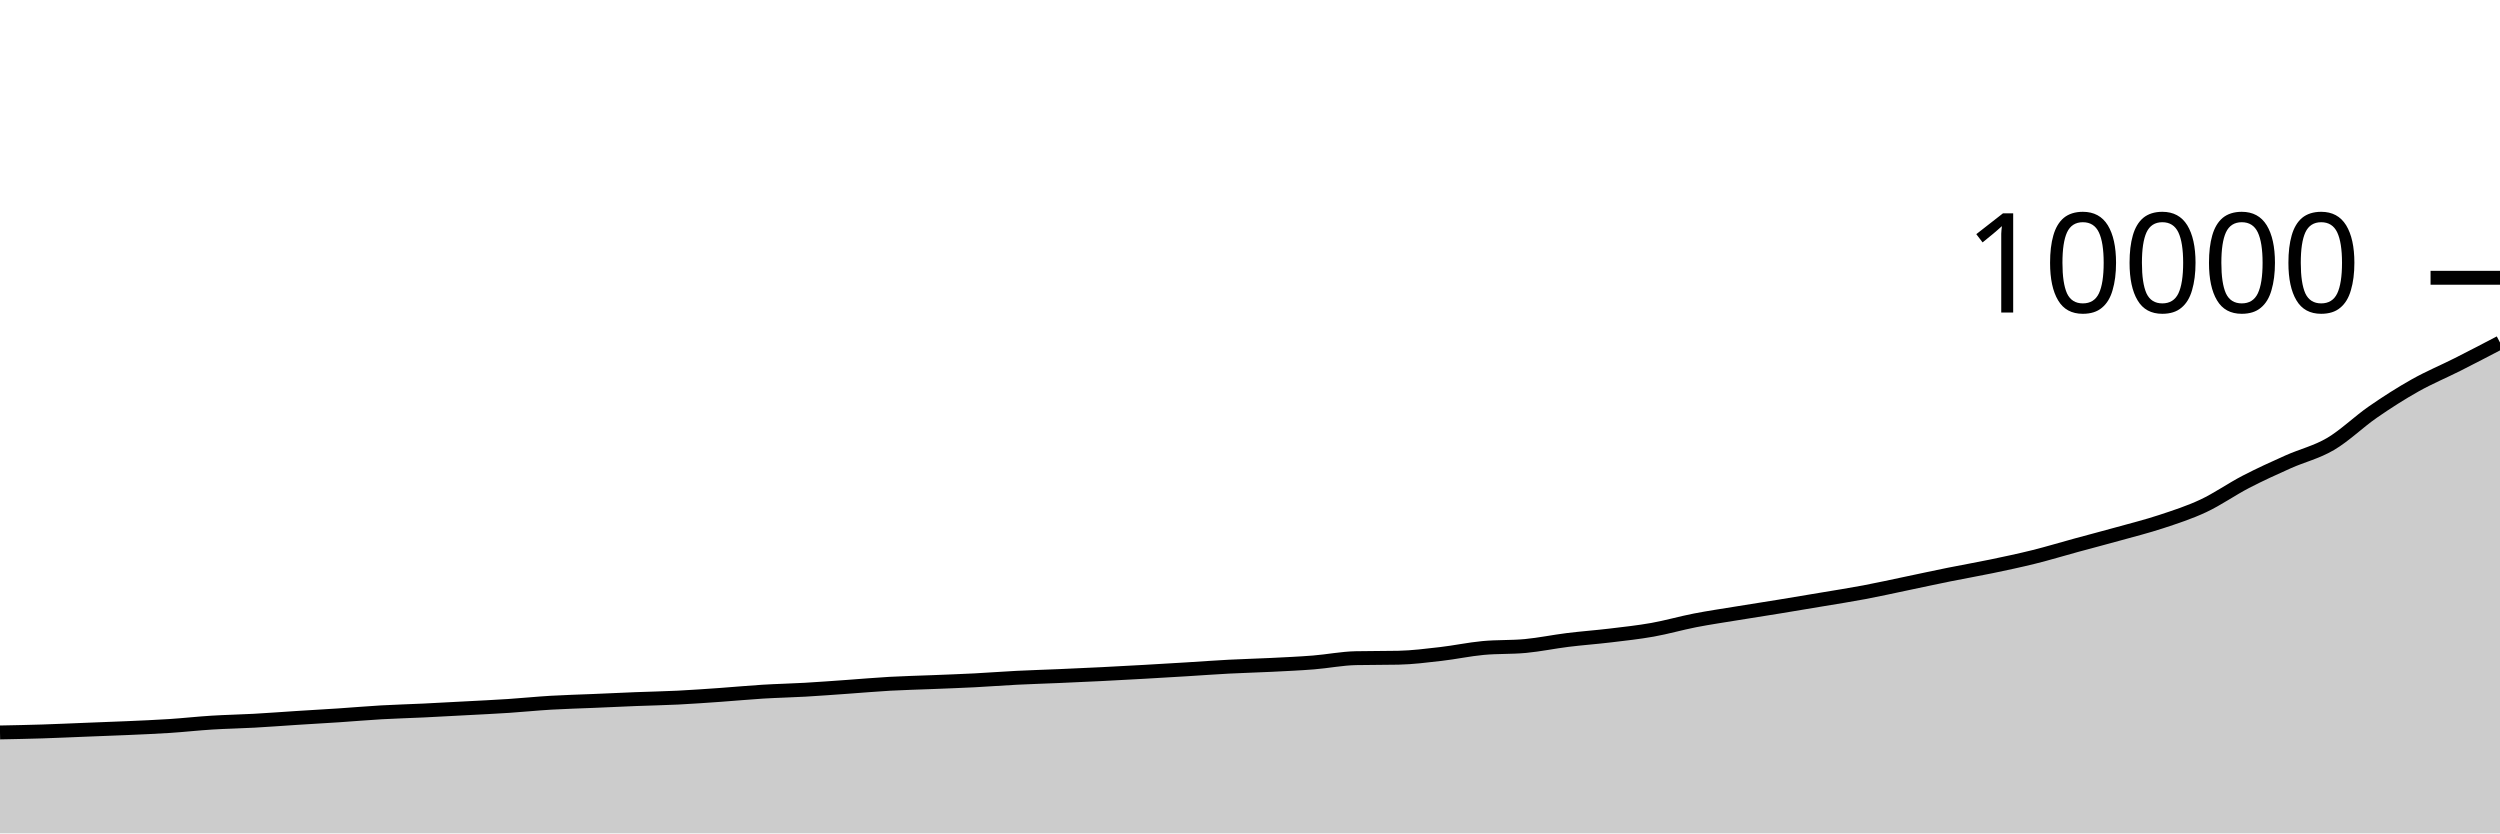
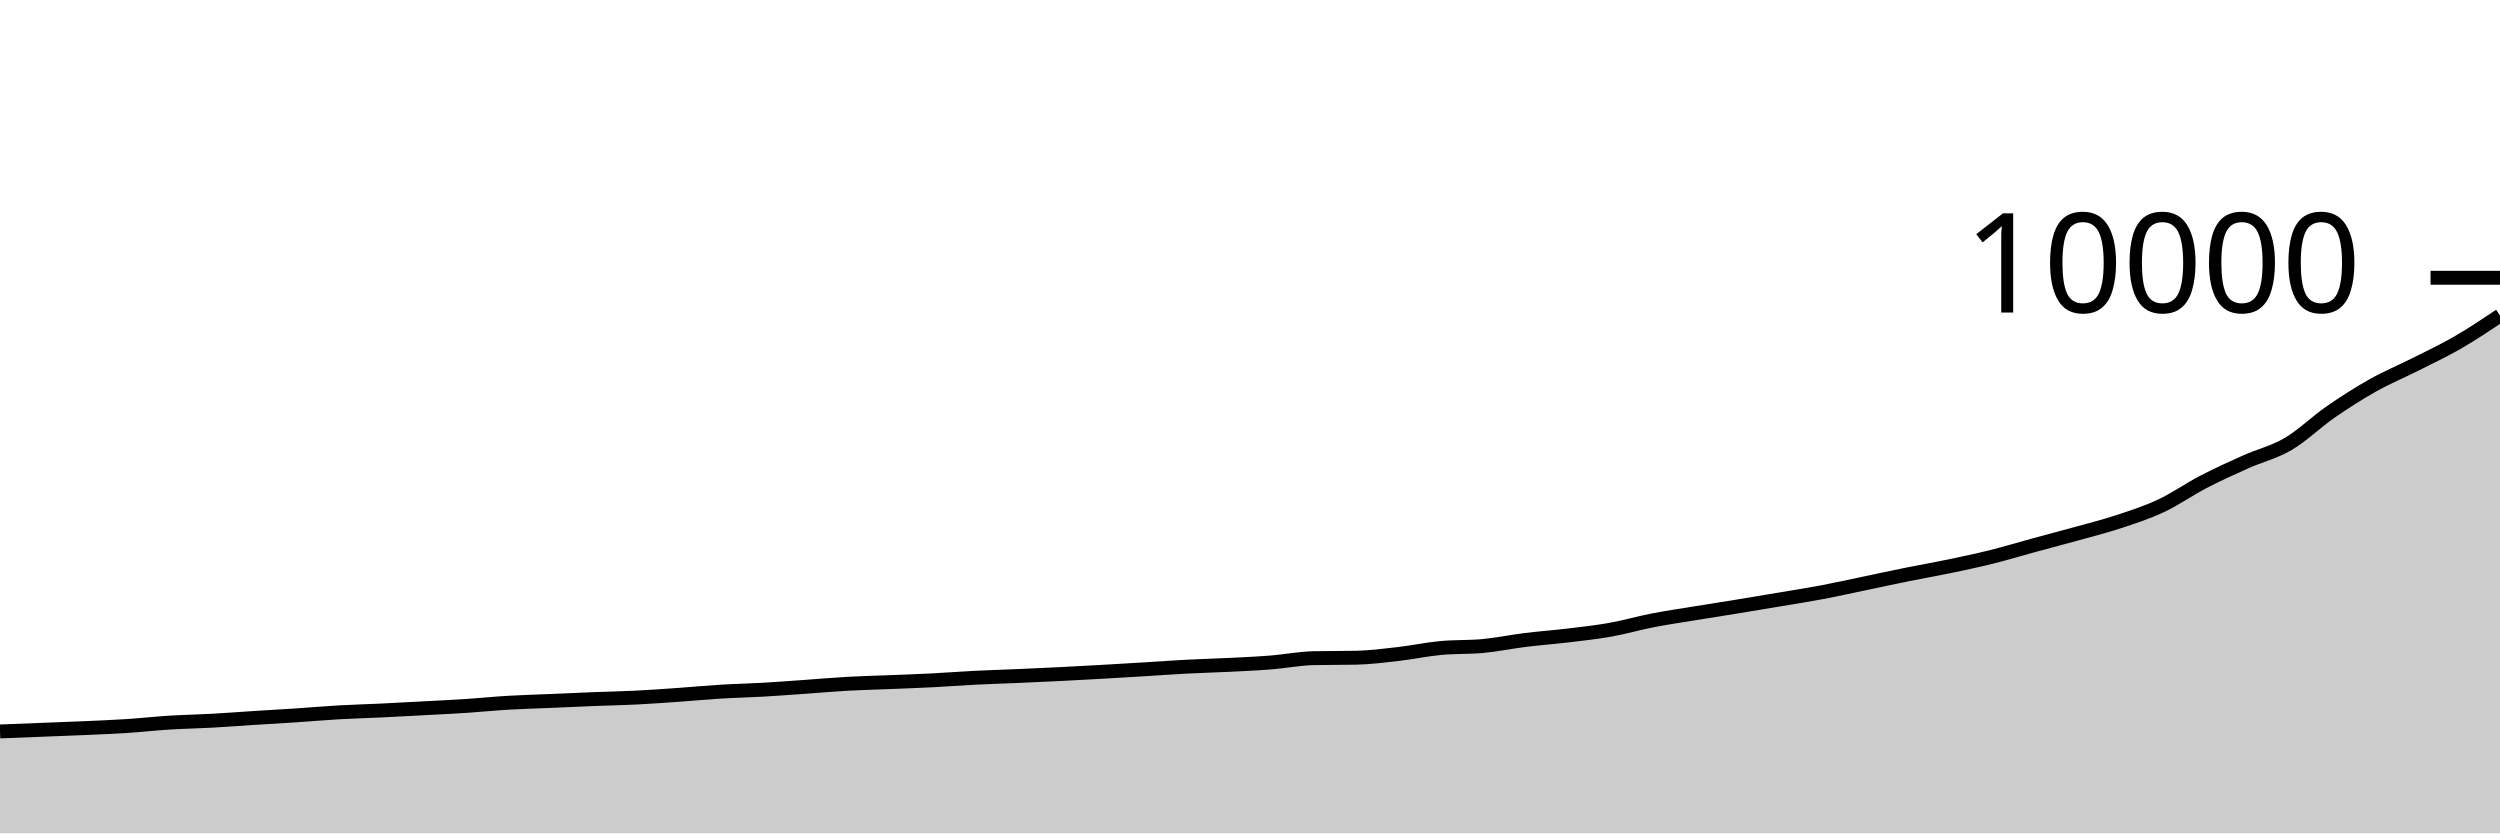
<svg xmlns="http://www.w3.org/2000/svg" viewBox="0 0 180 60">
  <g transform="translate(0,20)">
-     <path class="area" fill="rgba(0, 0, 0, 0.2)" d="M0,32.736C1.017,32.716,2.034,32.696,3.051,32.664C4.068,32.632,5.085,32.584,6.102,32.544C7.119,32.504,8.136,32.469,9.153,32.424C10.169,32.379,11.186,32.338,12.203,32.272C13.22,32.206,14.237,32.091,15.254,32.028C16.271,31.965,17.288,31.948,18.305,31.892C19.322,31.836,20.339,31.757,21.356,31.692C22.373,31.627,23.39,31.571,24.407,31.504C25.424,31.437,26.441,31.346,27.458,31.288C28.475,31.23,29.492,31.205,30.508,31.156C31.525,31.107,32.542,31.051,33.559,30.996C34.576,30.941,35.593,30.895,36.61,30.828C37.627,30.761,38.644,30.656,39.661,30.596C40.678,30.536,41.695,30.511,42.712,30.468C43.729,30.425,44.746,30.376,45.763,30.336C46.78,30.296,47.797,30.279,48.814,30.228C49.831,30.177,50.847,30.103,51.864,30.032C52.881,29.961,53.898,29.862,54.915,29.8C55.932,29.738,56.949,29.718,57.966,29.66C58.983,29.602,60,29.523,61.017,29.452C62.034,29.381,63.051,29.289,64.068,29.232C65.085,29.175,66.102,29.153,67.119,29.112C68.136,29.071,69.153,29.036,70.169,28.984C71.186,28.932,72.203,28.851,73.22,28.8C74.237,28.749,75.254,28.72,76.271,28.676C77.288,28.632,78.305,28.587,79.322,28.536C80.339,28.485,81.356,28.429,82.373,28.372C83.39,28.315,84.407,28.254,85.424,28.192C86.441,28.13,87.458,28.053,88.475,28C89.492,27.947,90.508,27.923,91.525,27.872C92.542,27.821,93.559,27.777,94.576,27.696C95.593,27.615,96.61,27.409,97.627,27.388C98.644,27.367,99.661,27.377,100.678,27.356C101.695,27.335,102.712,27.205,103.729,27.088C104.746,26.971,105.763,26.752,106.78,26.656C107.797,26.56,108.814,26.608,109.831,26.512C110.847,26.416,111.864,26.202,112.881,26.076C113.898,25.95,114.915,25.878,115.932,25.756C116.949,25.634,117.966,25.525,118.983,25.344C120,25.163,121.017,24.866,122.034,24.668C123.051,24.47,124.068,24.323,125.085,24.156C126.102,23.989,127.119,23.834,128.136,23.668C129.153,23.502,130.169,23.331,131.186,23.16C132.203,22.989,133.22,22.832,134.237,22.64C135.254,22.448,136.271,22.22,137.288,22.008C138.305,21.796,139.322,21.573,140.339,21.368C141.356,21.163,142.373,20.988,143.39,20.776C144.407,20.564,145.424,20.349,146.441,20.096C147.458,19.843,148.475,19.533,149.492,19.256C150.508,18.979,151.525,18.715,152.542,18.432C153.559,18.149,154.576,17.895,155.593,17.56C156.61,17.225,157.627,16.897,158.644,16.42C159.661,15.943,160.678,15.224,161.695,14.696C162.712,14.168,163.729,13.707,164.746,13.252C165.763,12.797,166.78,12.565,167.797,11.968C168.814,11.371,169.831,10.372,170.847,9.668C171.864,8.964,172.881,8.315,173.898,7.744C174.915,7.173,175.932,6.753,176.949,6.24C177.966,5.727,178.983,5.195,180,4.664L180,40C178.983,40,177.966,40,176.949,40C175.932,40,174.915,40,173.898,40C172.881,40,171.864,40,170.847,40C169.831,40,168.814,40,167.797,40C166.78,40,165.763,40,164.746,40C163.729,40,162.712,40,161.695,40C160.678,40,159.661,40,158.644,40C157.627,40,156.61,40,155.593,40C154.576,40,153.559,40,152.542,40C151.525,40,150.508,40,149.492,40C148.475,40,147.458,40,146.441,40C145.424,40,144.407,40,143.39,40C142.373,40,141.356,40,140.339,40C139.322,40,138.305,40,137.288,40C136.271,40,135.254,40,134.237,40C133.22,40,132.203,40,131.186,40C130.169,40,129.153,40,128.136,40C127.119,40,126.102,40,125.085,40C124.068,40,123.051,40,122.034,40C121.017,40,120,40,118.983,40C117.966,40,116.949,40,115.932,40C114.915,40,113.898,40,112.881,40C111.864,40,110.847,40,109.831,40C108.814,40,107.797,40,106.78,40C105.763,40,104.746,40,103.729,40C102.712,40,101.695,40,100.678,40C99.661,40,98.644,40,97.627,40C96.61,40,95.593,40,94.576,40C93.559,40,92.542,40,91.525,40C90.508,40,89.492,40,88.475,40C87.458,40,86.441,40,85.424,40C84.407,40,83.39,40,82.373,40C81.356,40,80.339,40,79.322,40C78.305,40,77.288,40,76.271,40C75.254,40,74.237,40,73.22,40C72.203,40,71.186,40,70.169,40C69.153,40,68.136,40,67.119,40C66.102,40,65.085,40,64.068,40C63.051,40,62.034,40,61.017,40C60,40,58.983,40,57.966,40C56.949,40,55.932,40,54.915,40C53.898,40,52.881,40,51.864,40C50.847,40,49.831,40,48.814,40C47.797,40,46.78,40,45.763,40C44.746,40,43.729,40,42.712,40C41.695,40,40.678,40,39.661,40C38.644,40,37.627,40,36.61,40C35.593,40,34.576,40,33.559,40C32.542,40,31.525,40,30.508,40C29.492,40,28.475,40,27.458,40C26.441,40,25.424,40,24.407,40C23.39,40,22.373,40,21.356,40C20.339,40,19.322,40,18.305,40C17.288,40,16.271,40,15.254,40C14.237,40,13.22,40,12.203,40C11.186,40,10.169,40,9.153,40C8.136,40,7.119,40,6.102,40C5.085,40,4.068,40,3.051,40C2.034,40,1.017,40,0,40Z" />
-     <path class="line" stroke="black" fill="none" d="M0,32.736C1.017,32.716,2.034,32.696,3.051,32.664C4.068,32.632,5.085,32.584,6.102,32.544C7.119,32.504,8.136,32.469,9.153,32.424C10.169,32.379,11.186,32.338,12.203,32.272C13.22,32.206,14.237,32.091,15.254,32.028C16.271,31.965,17.288,31.948,18.305,31.892C19.322,31.836,20.339,31.757,21.356,31.692C22.373,31.627,23.39,31.571,24.407,31.504C25.424,31.437,26.441,31.346,27.458,31.288C28.475,31.23,29.492,31.205,30.508,31.156C31.525,31.107,32.542,31.051,33.559,30.996C34.576,30.941,35.593,30.895,36.61,30.828C37.627,30.761,38.644,30.656,39.661,30.596C40.678,30.536,41.695,30.511,42.712,30.468C43.729,30.425,44.746,30.376,45.763,30.336C46.78,30.296,47.797,30.279,48.814,30.228C49.831,30.177,50.847,30.103,51.864,30.032C52.881,29.961,53.898,29.862,54.915,29.8C55.932,29.738,56.949,29.718,57.966,29.66C58.983,29.602,60,29.523,61.017,29.452C62.034,29.381,63.051,29.289,64.068,29.232C65.085,29.175,66.102,29.153,67.119,29.112C68.136,29.071,69.153,29.036,70.169,28.984C71.186,28.932,72.203,28.851,73.22,28.8C74.237,28.749,75.254,28.72,76.271,28.676C77.288,28.632,78.305,28.587,79.322,28.536C80.339,28.485,81.356,28.429,82.373,28.372C83.39,28.315,84.407,28.254,85.424,28.192C86.441,28.13,87.458,28.053,88.475,28C89.492,27.947,90.508,27.923,91.525,27.872C92.542,27.821,93.559,27.777,94.576,27.696C95.593,27.615,96.61,27.409,97.627,27.388C98.644,27.367,99.661,27.377,100.678,27.356C101.695,27.335,102.712,27.205,103.729,27.088C104.746,26.971,105.763,26.752,106.78,26.656C107.797,26.56,108.814,26.608,109.831,26.512C110.847,26.416,111.864,26.202,112.881,26.076C113.898,25.95,114.915,25.878,115.932,25.756C116.949,25.634,117.966,25.525,118.983,25.344C120,25.163,121.017,24.866,122.034,24.668C123.051,24.47,124.068,24.323,125.085,24.156C126.102,23.989,127.119,23.834,128.136,23.668C129.153,23.502,130.169,23.331,131.186,23.16C132.203,22.989,133.22,22.832,134.237,22.64C135.254,22.448,136.271,22.22,137.288,22.008C138.305,21.796,139.322,21.573,140.339,21.368C141.356,21.163,142.373,20.988,143.39,20.776C144.407,20.564,145.424,20.349,146.441,20.096C147.458,19.843,148.475,19.533,149.492,19.256C150.508,18.979,151.525,18.715,152.542,18.432C153.559,18.149,154.576,17.895,155.593,17.56C156.61,17.225,157.627,16.897,158.644,16.42C159.661,15.943,160.678,15.224,161.695,14.696C162.712,14.168,163.729,13.707,164.746,13.252C165.763,12.797,166.78,12.565,167.797,11.968C168.814,11.371,169.831,10.372,170.847,9.668C171.864,8.964,172.881,8.315,173.898,7.744C174.915,7.173,175.932,6.753,176.949,6.24C177.966,5.727,178.983,5.195,180,4.664" />
+     <path class="area" fill="rgba(0, 0, 0, 0.2)" d="M0,32.664C1.017,32.624,2.034,32.584,3.051,32.544C4.068,32.504,5.085,32.469,6.102,32.424C7.119,32.379,8.136,32.338,9.153,32.272C10.169,32.206,11.186,32.091,12.203,32.028C13.22,31.965,14.237,31.948,15.254,31.892C16.271,31.836,17.288,31.757,18.305,31.692C19.322,31.627,20.339,31.571,21.356,31.504C22.373,31.437,23.39,31.346,24.407,31.288C25.424,31.23,26.441,31.205,27.458,31.156C28.475,31.107,29.492,31.051,30.508,30.996C31.525,30.941,32.542,30.895,33.559,30.828C34.576,30.761,35.593,30.656,36.61,30.596C37.627,30.536,38.644,30.511,39.661,30.468C40.678,30.425,41.695,30.376,42.712,30.336C43.729,30.296,44.746,30.279,45.763,30.228C46.78,30.177,47.797,30.103,48.814,30.032C49.831,29.961,50.847,29.862,51.864,29.8C52.881,29.738,53.898,29.718,54.915,29.66C55.932,29.602,56.949,29.523,57.966,29.452C58.983,29.381,60,29.289,61.017,29.232C62.034,29.175,63.051,29.153,64.068,29.112C65.085,29.071,66.102,29.036,67.119,28.984C68.136,28.932,69.153,28.851,70.169,28.8C71.186,28.749,72.203,28.72,73.22,28.676C74.237,28.632,75.254,28.587,76.271,28.536C77.288,28.485,78.305,28.429,79.322,28.372C80.339,28.315,81.356,28.254,82.373,28.192C83.39,28.13,84.407,28.053,85.424,28C86.441,27.947,87.458,27.923,88.475,27.872C89.492,27.821,90.508,27.777,91.525,27.696C92.542,27.615,93.559,27.409,94.576,27.388C95.593,27.367,96.61,27.377,97.627,27.356C98.644,27.335,99.661,27.205,100.678,27.088C101.695,26.971,102.712,26.752,103.729,26.656C104.746,26.56,105.763,26.608,106.78,26.512C107.797,26.416,108.814,26.202,109.831,26.076C110.847,25.95,111.864,25.878,112.881,25.756C113.898,25.634,114.915,25.525,115.932,25.344C116.949,25.163,117.966,24.866,118.983,24.668C120,24.47,121.017,24.323,122.034,24.156C123.051,23.989,124.068,23.834,125.085,23.668C126.102,23.502,127.119,23.331,128.136,23.16C129.153,22.989,130.169,22.832,131.186,22.64C132.203,22.448,133.22,22.22,134.237,22.008C135.254,21.796,136.271,21.573,137.288,21.368C138.305,21.163,139.322,20.988,140.339,20.776C141.356,20.564,142.373,20.349,143.39,20.096C144.407,19.843,145.424,19.533,146.441,19.256C147.458,18.979,148.475,18.715,149.492,18.432C150.508,18.149,151.525,17.895,152.542,17.56C153.559,17.225,154.576,16.897,155.593,16.42C156.61,15.943,157.627,15.224,158.644,14.696C159.661,14.168,160.678,13.707,161.695,13.252C162.712,12.797,163.729,12.565,164.746,11.968C165.763,11.371,166.78,10.372,167.797,9.668C168.814,8.964,169.831,8.315,170.847,7.744C171.864,7.173,172.881,6.753,173.898,6.24C174.915,5.727,175.932,5.251,176.949,4.664C177.966,4.077,178.983,3.399,180,2.72L180,40C178.983,40,177.966,40,176.949,40C175.932,40,174.915,40,173.898,40C172.881,40,171.864,40,170.847,40C169.831,40,168.814,40,167.797,40C166.78,40,165.763,40,164.746,40C163.729,40,162.712,40,161.695,40C160.678,40,159.661,40,158.644,40C157.627,40,156.61,40,155.593,40C154.576,40,153.559,40,152.542,40C151.525,40,150.508,40,149.492,40C148.475,40,147.458,40,146.441,40C145.424,40,144.407,40,143.39,40C142.373,40,141.356,40,140.339,40C139.322,40,138.305,40,137.288,40C136.271,40,135.254,40,134.237,40C133.22,40,132.203,40,131.186,40C130.169,40,129.153,40,128.136,40C127.119,40,126.102,40,125.085,40C124.068,40,123.051,40,122.034,40C121.017,40,120,40,118.983,40C117.966,40,116.949,40,115.932,40C114.915,40,113.898,40,112.881,40C111.864,40,110.847,40,109.831,40C108.814,40,107.797,40,106.78,40C105.763,40,104.746,40,103.729,40C102.712,40,101.695,40,100.678,40C99.661,40,98.644,40,97.627,40C96.61,40,95.593,40,94.576,40C93.559,40,92.542,40,91.525,40C90.508,40,89.492,40,88.475,40C87.458,40,86.441,40,85.424,40C84.407,40,83.39,40,82.373,40C81.356,40,80.339,40,79.322,40C78.305,40,77.288,40,76.271,40C75.254,40,74.237,40,73.22,40C72.203,40,71.186,40,70.169,40C69.153,40,68.136,40,67.119,40C66.102,40,65.085,40,64.068,40C63.051,40,62.034,40,61.017,40C60,40,58.983,40,57.966,40C56.949,40,55.932,40,54.915,40C53.898,40,52.881,40,51.864,40C50.847,40,49.831,40,48.814,40C47.797,40,46.78,40,45.763,40C44.746,40,43.729,40,42.712,40C41.695,40,40.678,40,39.661,40C38.644,40,37.627,40,36.61,40C35.593,40,34.576,40,33.559,40C32.542,40,31.525,40,30.508,40C29.492,40,28.475,40,27.458,40C26.441,40,25.424,40,24.407,40C23.39,40,22.373,40,21.356,40C20.339,40,19.322,40,18.305,40C17.288,40,16.271,40,15.254,40C14.237,40,13.22,40,12.203,40C11.186,40,10.169,40,9.153,40C8.136,40,7.119,40,6.102,40C5.085,40,4.068,40,3.051,40C2.034,40,1.017,40,0,40Z" />
+     <path class="line" stroke="black" fill="none" d="M0,32.664C1.017,32.624,2.034,32.584,3.051,32.544C4.068,32.504,5.085,32.469,6.102,32.424C7.119,32.379,8.136,32.338,9.153,32.272C10.169,32.206,11.186,32.091,12.203,32.028C13.22,31.965,14.237,31.948,15.254,31.892C16.271,31.836,17.288,31.757,18.305,31.692C19.322,31.627,20.339,31.571,21.356,31.504C22.373,31.437,23.39,31.346,24.407,31.288C25.424,31.23,26.441,31.205,27.458,31.156C28.475,31.107,29.492,31.051,30.508,30.996C31.525,30.941,32.542,30.895,33.559,30.828C34.576,30.761,35.593,30.656,36.61,30.596C37.627,30.536,38.644,30.511,39.661,30.468C40.678,30.425,41.695,30.376,42.712,30.336C43.729,30.296,44.746,30.279,45.763,30.228C46.78,30.177,47.797,30.103,48.814,30.032C49.831,29.961,50.847,29.862,51.864,29.8C52.881,29.738,53.898,29.718,54.915,29.66C55.932,29.602,56.949,29.523,57.966,29.452C58.983,29.381,60,29.289,61.017,29.232C62.034,29.175,63.051,29.153,64.068,29.112C65.085,29.071,66.102,29.036,67.119,28.984C68.136,28.932,69.153,28.851,70.169,28.8C71.186,28.749,72.203,28.72,73.22,28.676C74.237,28.632,75.254,28.587,76.271,28.536C77.288,28.485,78.305,28.429,79.322,28.372C80.339,28.315,81.356,28.254,82.373,28.192C83.39,28.13,84.407,28.053,85.424,28C86.441,27.947,87.458,27.923,88.475,27.872C89.492,27.821,90.508,27.777,91.525,27.696C92.542,27.615,93.559,27.409,94.576,27.388C95.593,27.367,96.61,27.377,97.627,27.356C98.644,27.335,99.661,27.205,100.678,27.088C101.695,26.971,102.712,26.752,103.729,26.656C104.746,26.56,105.763,26.608,106.78,26.512C107.797,26.416,108.814,26.202,109.831,26.076C110.847,25.95,111.864,25.878,112.881,25.756C113.898,25.634,114.915,25.525,115.932,25.344C116.949,25.163,117.966,24.866,118.983,24.668C120,24.47,121.017,24.323,122.034,24.156C123.051,23.989,124.068,23.834,125.085,23.668C126.102,23.502,127.119,23.331,128.136,23.16C129.153,22.989,130.169,22.832,131.186,22.64C132.203,22.448,133.22,22.22,134.237,22.008C135.254,21.796,136.271,21.573,137.288,21.368C138.305,21.163,139.322,20.988,140.339,20.776C141.356,20.564,142.373,20.349,143.39,20.096C144.407,19.843,145.424,19.533,146.441,19.256C147.458,18.979,148.475,18.715,149.492,18.432C150.508,18.149,151.525,17.895,152.542,17.56C153.559,17.225,154.576,16.897,155.593,16.42C156.61,15.943,157.627,15.224,158.644,14.696C159.661,14.168,160.678,13.707,161.695,13.252C162.712,12.797,163.729,12.565,164.746,11.968C165.763,11.371,166.78,10.372,167.797,9.668C168.814,8.964,169.831,8.315,170.847,7.744C171.864,7.173,172.881,6.753,173.898,6.24C174.915,5.727,175.932,5.251,176.949,4.664C177.966,4.077,178.983,3.399,180,2.72" />
    <path class="axis-ceiling" stroke-width="1" stroke="black" fill="none" d="M175,0L180,0" />
    <text class="axis-ceiling-label" font-family="sans-serif" text-anchor="end" font-size="10px" x="170" y="2.5">10000</text>
  </g>
</svg>
